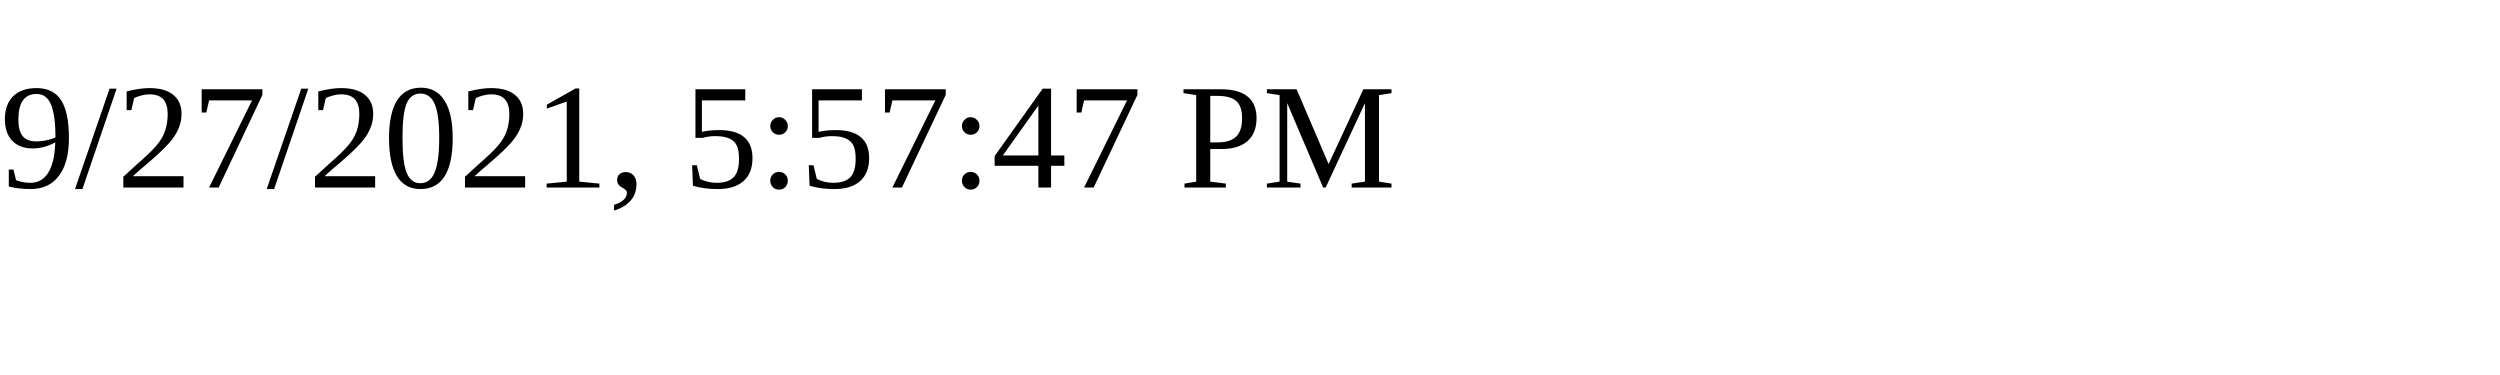
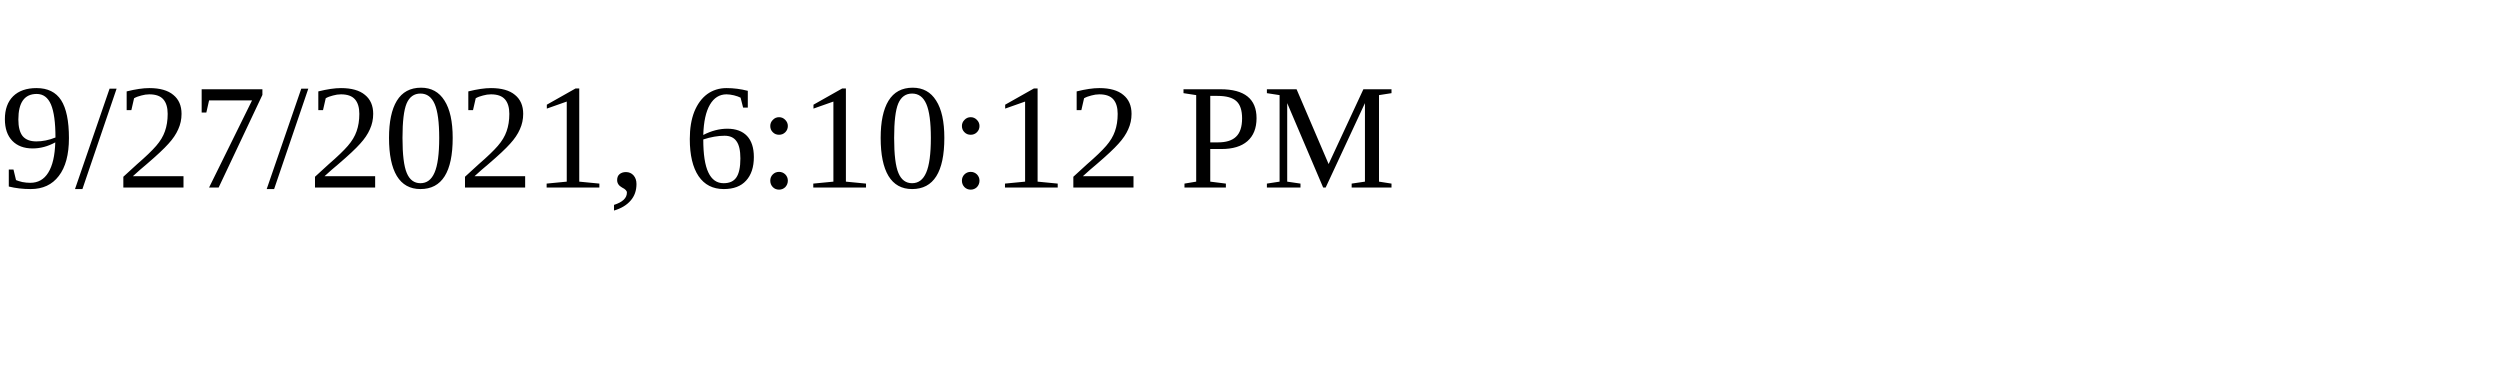
<svg xmlns="http://www.w3.org/2000/svg" height="30" width="200">
-   <text x="0" y="15">9/27/2021, 5:57:47 PM</text>
+   <text x="0" y="15">9/27/2021, 6:10:12 PM</text>
</svg>
